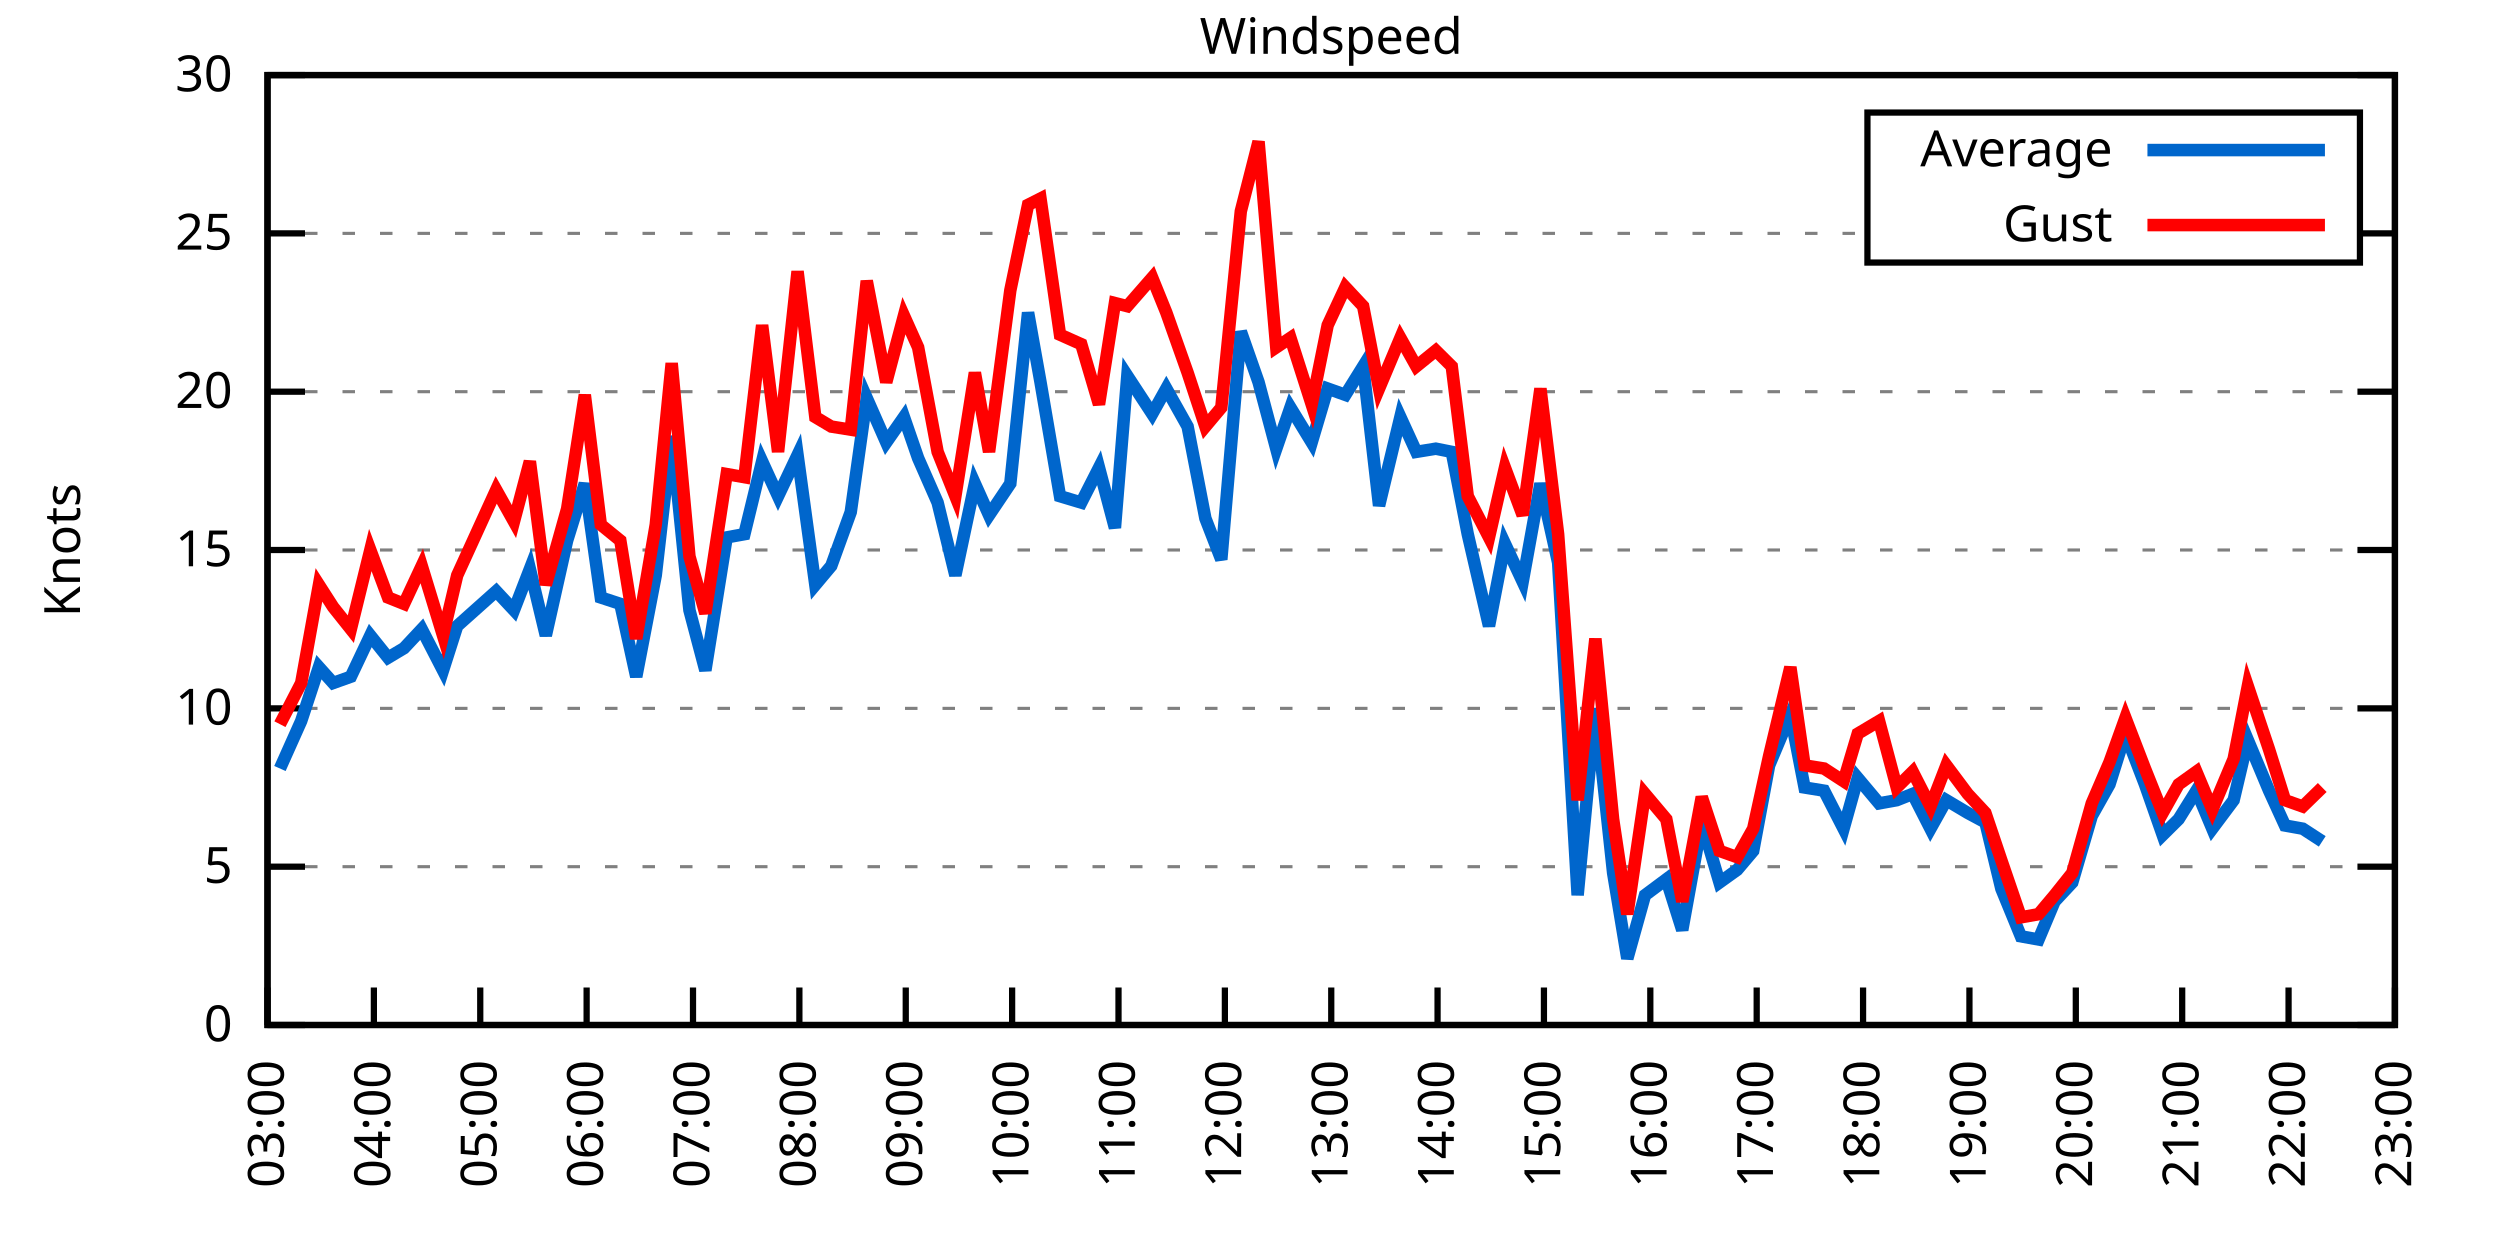
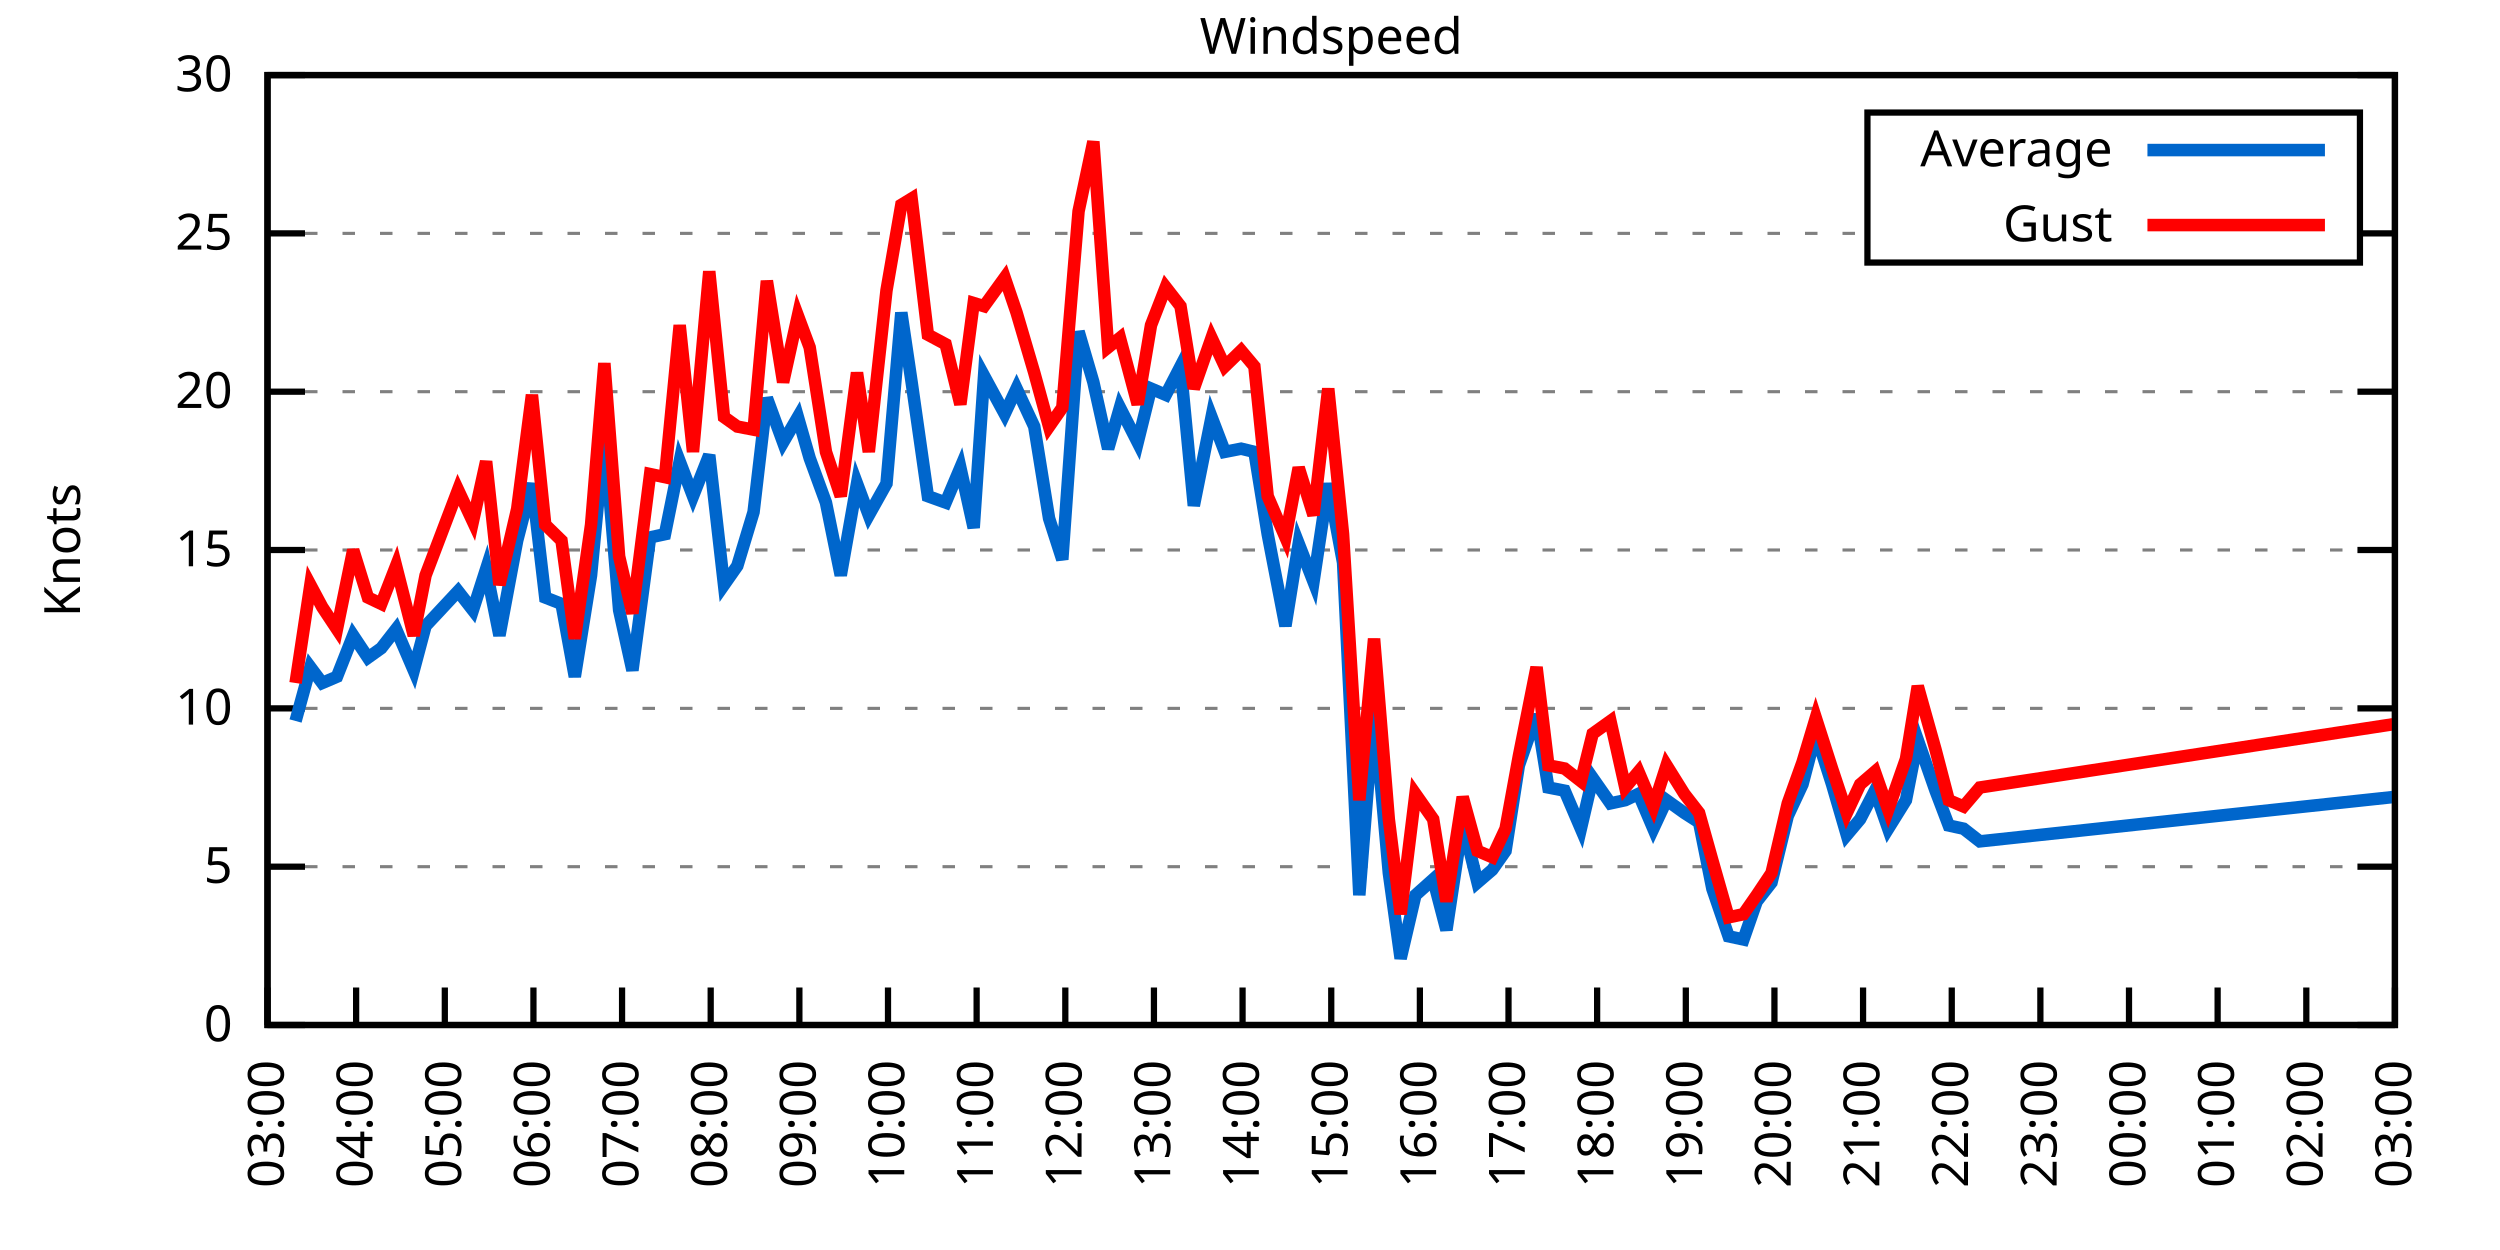
<svg xmlns="http://www.w3.org/2000/svg" xmlns:xlink="http://www.w3.org/1999/xlink" width="400" height="200" viewBox="0 0 400 200">
  <g id="gnuplot_canvas">
    <rect x="0" y="0" width="400" height="200" fill="none" />
    <defs>
      <circle id="gpDot" r="0.5" stroke-width="0.5" stroke="currentColor" />
      <path id="gpPt0" stroke-width="0.333" stroke="currentColor" d="M-1,0 h2 M0,-1 v2" />
      <path id="gpPt1" stroke-width="0.333" stroke="currentColor" d="M-1,-1 L1,1 M1,-1 L-1,1" />
      <path id="gpPt2" stroke-width="0.333" stroke="currentColor" d="M-1,0 L1,0 M0,-1 L0,1 M-1,-1 L1,1 M-1,1 L1,-1" />
      <rect id="gpPt3" stroke-width="0.333" stroke="currentColor" x="-1" y="-1" width="2" height="2" />
      <rect id="gpPt4" stroke-width="0.333" stroke="currentColor" fill="currentColor" x="-1" y="-1" width="2" height="2" />
      <circle id="gpPt5" stroke-width="0.333" stroke="currentColor" cx="0" cy="0" r="1" />
      <use xlink:href="#gpPt5" id="gpPt6" fill="currentColor" stroke="none" />
      <path id="gpPt7" stroke-width="0.333" stroke="currentColor" d="M0,-1.33 L-1.33,0.67 L1.33,0.67 z" />
      <use xlink:href="#gpPt7" id="gpPt8" fill="currentColor" stroke="none" />
      <use xlink:href="#gpPt7" id="gpPt9" stroke="currentColor" transform="rotate(180)" />
      <use xlink:href="#gpPt9" id="gpPt10" fill="currentColor" stroke="none" />
      <use xlink:href="#gpPt3" id="gpPt11" stroke="currentColor" transform="rotate(45)" />
      <use xlink:href="#gpPt11" id="gpPt12" fill="currentColor" stroke="none" />
      <path id="gpPt13" stroke-width="0.333" stroke="currentColor" d="M0,1.330 L1.265,0.411 L0.782,-1.067 L-0.782,-1.076 L-1.265,0.411 z" />
      <use xlink:href="#gpPt13" id="gpPt14" fill="currentColor" stroke="none" />
      <filter id="textbox" filterUnits="objectBoundingBox" x="0" y="0" height="1" width="1">
        <feFlood flood-color="white" flood-opacity="1" result="bgnd" />
        <feComposite in="SourceGraphic" in2="bgnd" operator="atop" />
      </filter>
      <filter id="greybox" filterUnits="objectBoundingBox" x="0" y="0" height="1" width="1">
        <feFlood flood-color="lightgrey" flood-opacity="1" result="grey" />
        <feComposite in="SourceGraphic" in2="grey" operator="atop" />
      </filter>
    </defs>
    <g fill="none" color="white" stroke="currentColor" stroke-width="1.00" stroke-linecap="butt" stroke-linejoin="miter">
</g>
    <g fill="none" color="black" stroke="currentColor" stroke-width="1.00" stroke-linecap="butt" stroke-linejoin="miter">
      <g stroke="none" shape-rendering="crispEdges">
        <polygon fill="rgb(255, 255, 255)" points="42.80,164.00 383.18,164.00 383.18,12.02 42.80,12.02 " />
      </g>
    </g>
    <g fill="none" color="black" stroke="currentColor" stroke-width="1.00" stroke-linecap="butt" stroke-linejoin="miter">
</g>
    <g fill="none" color="black" stroke="black" stroke-width="0.50" stroke-linecap="butt" stroke-linejoin="miter">
</g>
    <g fill="none" color="gray" stroke="currentColor" stroke-width="0.50" stroke-linecap="butt" stroke-linejoin="miter">
      <path stroke="gray" stroke-dasharray="2,4" class="gridline" d="M42.80,164.00 L383.19,164.00  " />
    </g>
    <g fill="none" color="gray" stroke="gray" stroke-width="1.00" stroke-linecap="butt" stroke-linejoin="miter">
</g>
    <g fill="none" color="black" stroke="currentColor" stroke-width="1.00" stroke-linecap="butt" stroke-linejoin="miter">
      <path stroke="black" d="M42.80,164.00 L48.80,164.00 M383.19,164.00 L377.19,164.00  " />
      <g transform="translate(37.20,166.60)" stroke="none" fill="black" font-family="Sans" font-size="8.00" text-anchor="end">
        <text>
          <tspan font-family="Sans"> 0</tspan>
        </text>
      </g>
    </g>
    <g fill="none" color="black" stroke="currentColor" stroke-width="1.00" stroke-linecap="butt" stroke-linejoin="miter">
</g>
    <g fill="none" color="black" stroke="black" stroke-width="0.50" stroke-linecap="butt" stroke-linejoin="miter">
</g>
    <g fill="none" color="gray" stroke="currentColor" stroke-width="0.50" stroke-linecap="butt" stroke-linejoin="miter">
      <path stroke="gray" stroke-dasharray="2,4" class="gridline" d="M42.80,138.67 L383.19,138.67  " />
    </g>
    <g fill="none" color="gray" stroke="gray" stroke-width="1.00" stroke-linecap="butt" stroke-linejoin="miter">
</g>
    <g fill="none" color="black" stroke="currentColor" stroke-width="1.00" stroke-linecap="butt" stroke-linejoin="miter">
      <path stroke="black" d="M42.80,138.67 L48.80,138.67 M383.19,138.67 L377.19,138.67  " />
      <g transform="translate(37.20,141.27)" stroke="none" fill="black" font-family="Sans" font-size="8.00" text-anchor="end">
        <text>
          <tspan font-family="Sans"> 5</tspan>
        </text>
      </g>
    </g>
    <g fill="none" color="black" stroke="currentColor" stroke-width="1.00" stroke-linecap="butt" stroke-linejoin="miter">
</g>
    <g fill="none" color="black" stroke="black" stroke-width="0.50" stroke-linecap="butt" stroke-linejoin="miter">
</g>
    <g fill="none" color="gray" stroke="currentColor" stroke-width="0.50" stroke-linecap="butt" stroke-linejoin="miter">
      <path stroke="gray" stroke-dasharray="2,4" class="gridline" d="M42.80,113.34 L383.19,113.34  " />
    </g>
    <g fill="none" color="gray" stroke="gray" stroke-width="1.00" stroke-linecap="butt" stroke-linejoin="miter">
</g>
    <g fill="none" color="black" stroke="currentColor" stroke-width="1.00" stroke-linecap="butt" stroke-linejoin="miter">
      <path stroke="black" d="M42.80,113.34 L48.80,113.34 M383.19,113.34 L377.19,113.34  " />
      <g transform="translate(37.20,115.94)" stroke="none" fill="black" font-family="Sans" font-size="8.00" text-anchor="end">
        <text>
          <tspan font-family="Sans"> 10</tspan>
        </text>
      </g>
    </g>
    <g fill="none" color="black" stroke="currentColor" stroke-width="1.00" stroke-linecap="butt" stroke-linejoin="miter">
</g>
    <g fill="none" color="black" stroke="black" stroke-width="0.50" stroke-linecap="butt" stroke-linejoin="miter">
</g>
    <g fill="none" color="gray" stroke="currentColor" stroke-width="0.50" stroke-linecap="butt" stroke-linejoin="miter">
      <path stroke="gray" stroke-dasharray="2,4" class="gridline" d="M42.80,88.00 L383.19,88.00  " />
    </g>
    <g fill="none" color="gray" stroke="gray" stroke-width="1.00" stroke-linecap="butt" stroke-linejoin="miter">
</g>
    <g fill="none" color="black" stroke="currentColor" stroke-width="1.00" stroke-linecap="butt" stroke-linejoin="miter">
      <path stroke="black" d="M42.80,88.00 L48.80,88.00 M383.19,88.00 L377.19,88.00  " />
      <g transform="translate(37.20,90.60)" stroke="none" fill="black" font-family="Sans" font-size="8.00" text-anchor="end">
        <text>
          <tspan font-family="Sans"> 15</tspan>
        </text>
      </g>
    </g>
    <g fill="none" color="black" stroke="currentColor" stroke-width="1.00" stroke-linecap="butt" stroke-linejoin="miter">
</g>
    <g fill="none" color="black" stroke="black" stroke-width="0.50" stroke-linecap="butt" stroke-linejoin="miter">
</g>
    <g fill="none" color="gray" stroke="currentColor" stroke-width="0.50" stroke-linecap="butt" stroke-linejoin="miter">
      <path stroke="gray" stroke-dasharray="2,4" class="gridline" d="M42.80,62.67 L383.19,62.67  " />
    </g>
    <g fill="none" color="gray" stroke="gray" stroke-width="1.00" stroke-linecap="butt" stroke-linejoin="miter">
</g>
    <g fill="none" color="black" stroke="currentColor" stroke-width="1.00" stroke-linecap="butt" stroke-linejoin="miter">
      <path stroke="black" d="M42.80,62.67 L48.80,62.67 M383.19,62.67 L377.19,62.67  " />
      <g transform="translate(37.20,65.27)" stroke="none" fill="black" font-family="Sans" font-size="8.00" text-anchor="end">
        <text>
          <tspan font-family="Sans"> 20</tspan>
        </text>
      </g>
    </g>
    <g fill="none" color="black" stroke="currentColor" stroke-width="1.00" stroke-linecap="butt" stroke-linejoin="miter">
</g>
    <g fill="none" color="black" stroke="black" stroke-width="0.50" stroke-linecap="butt" stroke-linejoin="miter">
</g>
    <g fill="none" color="gray" stroke="currentColor" stroke-width="0.50" stroke-linecap="butt" stroke-linejoin="miter">
      <path stroke="gray" stroke-dasharray="2,4" class="gridline" d="M42.80,37.34 L298.79,37.34 M377.59,37.34 L383.19,37.34  " />
    </g>
    <g fill="none" color="gray" stroke="gray" stroke-width="1.00" stroke-linecap="butt" stroke-linejoin="miter">
</g>
    <g fill="none" color="black" stroke="currentColor" stroke-width="1.00" stroke-linecap="butt" stroke-linejoin="miter">
      <path stroke="black" d="M42.80,37.34 L48.80,37.34 M383.19,37.34 L377.19,37.34  " />
      <g transform="translate(37.20,39.94)" stroke="none" fill="black" font-family="Sans" font-size="8.00" text-anchor="end">
        <text>
          <tspan font-family="Sans"> 25</tspan>
        </text>
      </g>
    </g>
    <g fill="none" color="black" stroke="currentColor" stroke-width="1.00" stroke-linecap="butt" stroke-linejoin="miter">
</g>
    <g fill="none" color="black" stroke="black" stroke-width="0.50" stroke-linecap="butt" stroke-linejoin="miter">
</g>
    <g fill="none" color="gray" stroke="currentColor" stroke-width="0.50" stroke-linecap="butt" stroke-linejoin="miter">
      <path stroke="gray" stroke-dasharray="2,4" class="gridline" d="M42.80,12.01 L383.19,12.01  " />
    </g>
    <g fill="none" color="gray" stroke="gray" stroke-width="1.00" stroke-linecap="butt" stroke-linejoin="miter">
</g>
    <g fill="none" color="black" stroke="currentColor" stroke-width="1.00" stroke-linecap="butt" stroke-linejoin="miter">
      <path stroke="black" d="M42.80,12.01 L48.80,12.01 M383.19,12.01 L377.19,12.01  " />
      <g transform="translate(37.20,14.61)" stroke="none" fill="black" font-family="Sans" font-size="8.00" text-anchor="end">
        <text>
          <tspan font-family="Sans"> 30</tspan>
        </text>
      </g>
    </g>
    <g fill="none" color="black" stroke="currentColor" stroke-width="1.00" stroke-linecap="butt" stroke-linejoin="miter">
      <path stroke="black" d="M42.80,164.00 L42.80,158.00  " />
      <g transform="translate(45.40,169.60) rotate(270.00)" stroke="none" fill="black" font-family="Sans" font-size="8.00" text-anchor="end">
        <text>
          <tspan font-family="Sans">03:00</tspan>
        </text>
      </g>
    </g>
    <g fill="none" color="black" stroke="currentColor" stroke-width="1.00" stroke-linecap="butt" stroke-linejoin="miter">
-       <path stroke="black" d="M59.82,164.00 L59.82,158.00  " />
-       <g transform="translate(62.42,169.60) rotate(270.00)" stroke="none" fill="black" font-family="Sans" font-size="8.00" text-anchor="end">
+       <path stroke="black" d="M56.98,164.00 L56.98,158.00  " />
+       <g transform="translate(59.58,169.60) rotate(270.00)" stroke="none" fill="black" font-family="Sans" font-size="8.00" text-anchor="end">
        <text>
          <tspan font-family="Sans">04:00</tspan>
        </text>
      </g>
    </g>
    <g fill="none" color="black" stroke="currentColor" stroke-width="1.00" stroke-linecap="butt" stroke-linejoin="miter">
-       <path stroke="black" d="M76.84,164.00 L76.84,158.00  " />
-       <g transform="translate(79.44,169.60) rotate(270.00)" stroke="none" fill="black" font-family="Sans" font-size="8.00" text-anchor="end">
+       <path stroke="black" d="M71.17,164.00 L71.17,158.00  " />
+       <g transform="translate(73.77,169.60) rotate(270.00)" stroke="none" fill="black" font-family="Sans" font-size="8.00" text-anchor="end">
        <text>
          <tspan font-family="Sans">05:00</tspan>
        </text>
      </g>
    </g>
    <g fill="none" color="black" stroke="currentColor" stroke-width="1.00" stroke-linecap="butt" stroke-linejoin="miter">
-       <path stroke="black" d="M93.86,164.00 L93.86,158.00  " />
-       <g transform="translate(96.46,169.60) rotate(270.00)" stroke="none" fill="black" font-family="Sans" font-size="8.00" text-anchor="end">
+       <path stroke="black" d="M85.35,164.00 L85.35,158.00  " />
+       <g transform="translate(87.95,169.60) rotate(270.00)" stroke="none" fill="black" font-family="Sans" font-size="8.00" text-anchor="end">
        <text>
          <tspan font-family="Sans">06:00</tspan>
        </text>
      </g>
    </g>
    <g fill="none" color="black" stroke="currentColor" stroke-width="1.00" stroke-linecap="butt" stroke-linejoin="miter">
-       <path stroke="black" d="M110.88,164.00 L110.88,158.00  " />
-       <g transform="translate(113.48,169.60) rotate(270.00)" stroke="none" fill="black" font-family="Sans" font-size="8.00" text-anchor="end">
+       <path stroke="black" d="M99.53,164.00 L99.53,158.00  " />
+       <g transform="translate(102.13,169.60) rotate(270.00)" stroke="none" fill="black" font-family="Sans" font-size="8.00" text-anchor="end">
        <text>
          <tspan font-family="Sans">07:00</tspan>
+         </text>
+       </g>
+     </g>
+     <g fill="none" color="black" stroke="currentColor" stroke-width="1.00" stroke-linecap="butt" stroke-linejoin="miter">
+       <path stroke="black" d="M113.71,164.00 L113.71,158.00  " />
+       <g transform="translate(116.31,169.60) rotate(270.00)" stroke="none" fill="black" font-family="Sans" font-size="8.00" text-anchor="end">
+         <text>
+           <tspan font-family="Sans">08:00</tspan>
        </text>
      </g>
    </g>
    <g fill="none" color="black" stroke="currentColor" stroke-width="1.00" stroke-linecap="butt" stroke-linejoin="miter">
      <path stroke="black" d="M127.90,164.00 L127.90,158.00  " />
      <g transform="translate(130.50,169.60) rotate(270.00)" stroke="none" fill="black" font-family="Sans" font-size="8.00" text-anchor="end">
        <text>
-           <tspan font-family="Sans">08:00</tspan>
-         </text>
-       </g>
-     </g>
-     <g fill="none" color="black" stroke="currentColor" stroke-width="1.00" stroke-linecap="butt" stroke-linejoin="miter">
-       <path stroke="black" d="M144.92,164.00 L144.92,158.00  " />
-       <g transform="translate(147.52,169.60) rotate(270.00)" stroke="none" fill="black" font-family="Sans" font-size="8.00" text-anchor="end">
-         <text>
          <tspan font-family="Sans">09:00</tspan>
        </text>
      </g>
    </g>
    <g fill="none" color="black" stroke="currentColor" stroke-width="1.00" stroke-linecap="butt" stroke-linejoin="miter">
-       <path stroke="black" d="M161.94,164.00 L161.94,158.00  " />
-       <g transform="translate(164.54,169.60) rotate(270.00)" stroke="none" fill="black" font-family="Sans" font-size="8.00" text-anchor="end">
+       <path stroke="black" d="M142.08,164.00 L142.08,158.00  " />
+       <g transform="translate(144.68,169.60) rotate(270.00)" stroke="none" fill="black" font-family="Sans" font-size="8.00" text-anchor="end">
        <text>
          <tspan font-family="Sans">10:00</tspan>
        </text>
      </g>
    </g>
    <g fill="none" color="black" stroke="currentColor" stroke-width="1.00" stroke-linecap="butt" stroke-linejoin="miter">
-       <path stroke="black" d="M178.96,164.00 L178.96,158.00  " />
-       <g transform="translate(181.56,169.60) rotate(270.00)" stroke="none" fill="black" font-family="Sans" font-size="8.00" text-anchor="end">
+       <path stroke="black" d="M156.26,164.00 L156.26,158.00  " />
+       <g transform="translate(158.86,169.60) rotate(270.00)" stroke="none" fill="black" font-family="Sans" font-size="8.00" text-anchor="end">
        <text>
          <tspan font-family="Sans">11:00</tspan>
        </text>
      </g>
    </g>
    <g fill="none" color="black" stroke="currentColor" stroke-width="1.00" stroke-linecap="butt" stroke-linejoin="miter">
-       <path stroke="black" d="M195.98,164.00 L195.98,158.00  " />
-       <g transform="translate(198.58,169.60) rotate(270.00)" stroke="none" fill="black" font-family="Sans" font-size="8.00" text-anchor="end">
+       <path stroke="black" d="M170.45,164.00 L170.45,158.00  " />
+       <g transform="translate(173.05,169.60) rotate(270.00)" stroke="none" fill="black" font-family="Sans" font-size="8.00" text-anchor="end">
        <text>
          <tspan font-family="Sans">12:00</tspan>
+         </text>
+       </g>
+     </g>
+     <g fill="none" color="black" stroke="currentColor" stroke-width="1.00" stroke-linecap="butt" stroke-linejoin="miter">
+       <path stroke="black" d="M184.63,164.00 L184.63,158.00  " />
+       <g transform="translate(187.23,169.60) rotate(270.00)" stroke="none" fill="black" font-family="Sans" font-size="8.00" text-anchor="end">
+         <text>
+           <tspan font-family="Sans">13:00</tspan>
+         </text>
+       </g>
+     </g>
+     <g fill="none" color="black" stroke="currentColor" stroke-width="1.00" stroke-linecap="butt" stroke-linejoin="miter">
+       <path stroke="black" d="M198.81,164.00 L198.81,158.00  " />
+       <g transform="translate(201.41,169.60) rotate(270.00)" stroke="none" fill="black" font-family="Sans" font-size="8.00" text-anchor="end">
+         <text>
+           <tspan font-family="Sans">14:00</tspan>
        </text>
      </g>
    </g>
    <g fill="none" color="black" stroke="currentColor" stroke-width="1.00" stroke-linecap="butt" stroke-linejoin="miter">
      <path stroke="black" d="M213.00,164.00 L213.00,158.00  " />
      <g transform="translate(215.60,169.60) rotate(270.00)" stroke="none" fill="black" font-family="Sans" font-size="8.00" text-anchor="end">
        <text>
-           <tspan font-family="Sans">13:00</tspan>
-         </text>
-       </g>
-     </g>
-     <g fill="none" color="black" stroke="currentColor" stroke-width="1.00" stroke-linecap="butt" stroke-linejoin="miter">
-       <path stroke="black" d="M230.01,164.00 L230.01,158.00  " />
-       <g transform="translate(232.61,169.60) rotate(270.00)" stroke="none" fill="black" font-family="Sans" font-size="8.00" text-anchor="end">
-         <text>
-           <tspan font-family="Sans">14:00</tspan>
-         </text>
-       </g>
-     </g>
-     <g fill="none" color="black" stroke="currentColor" stroke-width="1.00" stroke-linecap="butt" stroke-linejoin="miter">
-       <path stroke="black" d="M247.03,164.00 L247.03,158.00  " />
-       <g transform="translate(249.63,169.60) rotate(270.00)" stroke="none" fill="black" font-family="Sans" font-size="8.00" text-anchor="end">
-         <text>
          <tspan font-family="Sans">15:00</tspan>
        </text>
      </g>
    </g>
    <g fill="none" color="black" stroke="currentColor" stroke-width="1.00" stroke-linecap="butt" stroke-linejoin="miter">
-       <path stroke="black" d="M264.05,164.00 L264.05,158.00  " />
-       <g transform="translate(266.65,169.60) rotate(270.00)" stroke="none" fill="black" font-family="Sans" font-size="8.00" text-anchor="end">
+       <path stroke="black" d="M227.18,164.00 L227.18,158.00  " />
+       <g transform="translate(229.78,169.60) rotate(270.00)" stroke="none" fill="black" font-family="Sans" font-size="8.00" text-anchor="end">
        <text>
          <tspan font-family="Sans">16:00</tspan>
        </text>
      </g>
    </g>
    <g fill="none" color="black" stroke="currentColor" stroke-width="1.00" stroke-linecap="butt" stroke-linejoin="miter">
-       <path stroke="black" d="M281.07,164.00 L281.07,158.00  " />
-       <g transform="translate(283.67,169.60) rotate(270.00)" stroke="none" fill="black" font-family="Sans" font-size="8.00" text-anchor="end">
+       <path stroke="black" d="M241.36,164.00 L241.36,158.00  " />
+       <g transform="translate(243.96,169.60) rotate(270.00)" stroke="none" fill="black" font-family="Sans" font-size="8.00" text-anchor="end">
        <text>
          <tspan font-family="Sans">17:00</tspan>
+         </text>
+       </g>
+     </g>
+     <g fill="none" color="black" stroke="currentColor" stroke-width="1.00" stroke-linecap="butt" stroke-linejoin="miter">
+       <path stroke="black" d="M255.54,164.00 L255.54,158.00  " />
+       <g transform="translate(258.14,169.60) rotate(270.00)" stroke="none" fill="black" font-family="Sans" font-size="8.00" text-anchor="end">
+         <text>
+           <tspan font-family="Sans">18:00</tspan>
+         </text>
+       </g>
+     </g>
+     <g fill="none" color="black" stroke="currentColor" stroke-width="1.00" stroke-linecap="butt" stroke-linejoin="miter">
+       <path stroke="black" d="M269.73,164.00 L269.73,158.00  " />
+       <g transform="translate(272.33,169.60) rotate(270.00)" stroke="none" fill="black" font-family="Sans" font-size="8.00" text-anchor="end">
+         <text>
+           <tspan font-family="Sans">19:00</tspan>
+         </text>
+       </g>
+     </g>
+     <g fill="none" color="black" stroke="currentColor" stroke-width="1.00" stroke-linecap="butt" stroke-linejoin="miter">
+       <path stroke="black" d="M283.91,164.00 L283.91,158.00  " />
+       <g transform="translate(286.51,169.60) rotate(270.00)" stroke="none" fill="black" font-family="Sans" font-size="8.00" text-anchor="end">
+         <text>
+           <tspan font-family="Sans">20:00</tspan>
        </text>
      </g>
    </g>
    <g fill="none" color="black" stroke="currentColor" stroke-width="1.00" stroke-linecap="butt" stroke-linejoin="miter">
      <path stroke="black" d="M298.09,164.00 L298.09,158.00  " />
      <g transform="translate(300.69,169.60) rotate(270.00)" stroke="none" fill="black" font-family="Sans" font-size="8.00" text-anchor="end">
        <text>
-           <tspan font-family="Sans">18:00</tspan>
-         </text>
-       </g>
-     </g>
-     <g fill="none" color="black" stroke="currentColor" stroke-width="1.00" stroke-linecap="butt" stroke-linejoin="miter">
-       <path stroke="black" d="M315.11,164.00 L315.11,158.00  " />
-       <g transform="translate(317.71,169.60) rotate(270.00)" stroke="none" fill="black" font-family="Sans" font-size="8.00" text-anchor="end">
-         <text>
-           <tspan font-family="Sans">19:00</tspan>
-         </text>
-       </g>
-     </g>
-     <g fill="none" color="black" stroke="currentColor" stroke-width="1.00" stroke-linecap="butt" stroke-linejoin="miter">
-       <path stroke="black" d="M332.13,164.00 L332.13,158.00  " />
-       <g transform="translate(334.73,169.60) rotate(270.00)" stroke="none" fill="black" font-family="Sans" font-size="8.00" text-anchor="end">
-         <text>
-           <tspan font-family="Sans">20:00</tspan>
-         </text>
-       </g>
-     </g>
-     <g fill="none" color="black" stroke="currentColor" stroke-width="1.00" stroke-linecap="butt" stroke-linejoin="miter">
-       <path stroke="black" d="M349.15,164.00 L349.15,158.00  " />
-       <g transform="translate(351.75,169.60) rotate(270.00)" stroke="none" fill="black" font-family="Sans" font-size="8.00" text-anchor="end">
-         <text>
          <tspan font-family="Sans">21:00</tspan>
        </text>
      </g>
    </g>
    <g fill="none" color="black" stroke="currentColor" stroke-width="1.00" stroke-linecap="butt" stroke-linejoin="miter">
-       <path stroke="black" d="M366.17,164.00 L366.17,158.00  " />
-       <g transform="translate(368.77,169.60) rotate(270.00)" stroke="none" fill="black" font-family="Sans" font-size="8.00" text-anchor="end">
+       <path stroke="black" d="M312.28,164.00 L312.28,158.00  " />
+       <g transform="translate(314.88,169.60) rotate(270.00)" stroke="none" fill="black" font-family="Sans" font-size="8.00" text-anchor="end">
        <text>
          <tspan font-family="Sans">22:00</tspan>
+         </text>
+       </g>
+     </g>
+     <g fill="none" color="black" stroke="currentColor" stroke-width="1.00" stroke-linecap="butt" stroke-linejoin="miter">
+       <path stroke="black" d="M326.46,164.00 L326.46,158.00  " />
+       <g transform="translate(329.06,169.60) rotate(270.00)" stroke="none" fill="black" font-family="Sans" font-size="8.00" text-anchor="end">
+         <text>
+           <tspan font-family="Sans">23:00</tspan>
+         </text>
+       </g>
+     </g>
+     <g fill="none" color="black" stroke="currentColor" stroke-width="1.00" stroke-linecap="butt" stroke-linejoin="miter">
+       <path stroke="black" d="M340.64,164.00 L340.64,158.00  " />
+       <g transform="translate(343.24,169.60) rotate(270.00)" stroke="none" fill="black" font-family="Sans" font-size="8.00" text-anchor="end">
+         <text>
+           <tspan font-family="Sans">00:00</tspan>
+         </text>
+       </g>
+     </g>
+     <g fill="none" color="black" stroke="currentColor" stroke-width="1.00" stroke-linecap="butt" stroke-linejoin="miter">
+       <path stroke="black" d="M354.82,164.00 L354.82,158.00  " />
+       <g transform="translate(357.42,169.60) rotate(270.00)" stroke="none" fill="black" font-family="Sans" font-size="8.00" text-anchor="end">
+         <text>
+           <tspan font-family="Sans">01:00</tspan>
+         </text>
+       </g>
+     </g>
+     <g fill="none" color="black" stroke="currentColor" stroke-width="1.00" stroke-linecap="butt" stroke-linejoin="miter">
+       <path stroke="black" d="M369.01,164.00 L369.01,158.00  " />
+       <g transform="translate(371.61,169.60) rotate(270.00)" stroke="none" fill="black" font-family="Sans" font-size="8.00" text-anchor="end">
+         <text>
+           <tspan font-family="Sans">02:00</tspan>
        </text>
      </g>
    </g>
    <g fill="none" color="black" stroke="currentColor" stroke-width="1.00" stroke-linecap="butt" stroke-linejoin="miter">
      <path stroke="black" d="M383.19,164.00 L383.19,158.00  " />
      <g transform="translate(385.79,169.60) rotate(270.00)" stroke="none" fill="black" font-family="Sans" font-size="8.00" text-anchor="end">
        <text>
-           <tspan font-family="Sans">23:00</tspan>
+           <tspan font-family="Sans">03:00</tspan>
        </text>
      </g>
    </g>
    <g fill="none" color="black" stroke="currentColor" stroke-width="1.00" stroke-linecap="butt" stroke-linejoin="miter">
</g>
    <g fill="none" color="black" stroke="currentColor" stroke-width="1.00" stroke-linecap="butt" stroke-linejoin="miter">
      <path stroke="black" d="M42.80,12.01 L42.80,164.00 L383.19,164.00 L383.19,12.01 L42.80,12.01 Z  " />
    </g>
    <g fill="none" color="black" stroke="currentColor" stroke-width="1.00" stroke-linecap="butt" stroke-linejoin="miter">
</g>
    <g fill="none" color="black" stroke="currentColor" stroke-width="1.00" stroke-linecap="butt" stroke-linejoin="miter">
      <path stroke="black" d="M298.79,42.01 L298.79,18.01 L377.59,18.01 L377.59,42.01 L298.79,42.01 Z  " />
    </g>
    <g id="Windspeed_plot_1">
      <g fill="none" color="white" stroke="black" stroke-width="2.00" stroke-linecap="butt" stroke-linejoin="miter">
</g>
      <g fill="none" color="black" stroke="currentColor" stroke-width="2.00" stroke-linecap="butt" stroke-linejoin="miter">
        <g transform="translate(337.99,26.61)" stroke="none" fill="black" font-family="Sans" font-size="8.00" text-anchor="end">
          <text>
            <tspan font-family="Sans">Average</tspan>
          </text>
        </g>
      </g>
      <g fill="none" color="black" stroke="currentColor" stroke-width="2.00" stroke-linecap="butt" stroke-linejoin="miter">
-         <path stroke="rgb(  0, 102, 204)" d="M343.59,24.01 L371.99,24.01 M44.79,122.96 L48.19,115.36 L51.03,106.75 L53.30,109.28 L56.13,108.27 L59.25,101.68   L62.09,105.23 L64.64,103.71 L67.48,100.67 L70.88,107.26 L73.15,100.16 L79.39,94.59 L82.23,97.63 L84.78,91.04   L87.33,101.68 L90.74,86.49 L93.57,77.37 L96.13,95.60 L99.25,96.62 L101.80,108.27 L104.92,92.06 L107.47,69.77   L110.31,97.63 L112.86,107.26 L116.27,85.98 L119.10,85.47 L121.94,73.82 L124.49,79.39 L127.61,72.81 L130.45,93.58   L133.00,90.54 L136.12,81.93 L138.68,63.69 L141.80,70.78 L144.63,66.73 L146.90,73.31 L150.02,80.41 L152.86,92.06   L155.98,77.37 L158.25,82.43 L161.65,77.37 L164.49,50.01 L166.48,61.15 L169.60,79.39 L173.00,80.41 L175.84,74.83   L178.39,84.46 L180.37,60.14 L184.35,66.22 L186.61,62.17 L190.02,68.25 L192.86,82.94 L195.41,89.52 L198.53,53.05   L201.37,61.15 L204.20,71.79 L206.47,65.21 L209.87,70.78 L212.43,62.17 L215.26,63.18 L218.10,58.62 L220.65,80.91   L224.06,66.73 L226.61,72.30 L229.73,71.79 L232.28,72.30 L234.84,85.47 L238.24,100.16 L240.79,86.99 L243.63,93.07   L246.47,77.37 L249.30,90.03 L252.42,143.23 L255.26,113.34 L258.10,139.68 L260.37,153.36 L263.20,143.23 L266.61,140.69   L269.16,148.80 L272.28,131.58 L275.12,141.20 L277.95,139.17 L280.51,136.14 L283.06,122.46 L286.46,114.35 L288.73,126.00   L291.85,126.51 L294.97,132.59 L297.24,124.48 L300.65,128.54 L303.48,128.03 L306.03,127.02 L308.87,132.59 L311.42,128.03   L314.83,130.06 L317.66,131.58 L320.22,142.21 L323.34,149.81 L326.17,150.32 L328.73,144.24 L331.56,141.20 L334.68,130.56   L337.52,125.50 L340.07,117.39 L343.19,125.50 L346.03,133.60 L348.58,131.07 L351.42,126.51 L353.97,132.59 L357.38,128.03   L359.65,118.40 L363.05,126.51 L365.60,132.08 L368.44,132.59 L371.56,134.62  " />
+         <path stroke="rgb(  0, 102, 204)" d="M343.59,24.01 L371.99,24.01 M47.29,115.36 L49.66,106.75 L51.55,109.28 L53.91,108.27 L56.51,101.68 L58.87,105.23   L61.00,103.71 L63.37,100.67 L66.20,107.26 L68.09,100.16 L73.29,94.59 L75.66,97.63 L77.78,91.04 L79.91,101.68   L82.75,86.49 L85.11,77.37 L87.24,95.60 L89.84,96.62 L91.97,108.27 L94.57,92.06 L96.70,69.77 L99.06,97.63   L101.19,107.26 L104.02,85.98 L106.39,85.47 L108.75,73.82 L110.88,79.39 L113.48,72.81 L115.84,93.58 L117.97,90.54   L120.57,81.93 L122.70,63.69 L125.30,70.78 L127.66,66.73 L129.55,73.31 L132.15,80.41 L134.52,92.06 L137.12,77.37   L139.01,82.43 L141.84,77.37 L144.21,50.01 L145.86,61.15 L148.46,79.39 L151.30,80.41 L153.66,74.83 L155.79,84.46   L157.45,60.14 L160.75,66.22 L162.65,62.17 L165.48,68.25 L167.85,82.94 L169.97,89.52 L172.57,53.05 L174.94,61.15   L177.30,71.79 L179.19,65.21 L182.03,70.78 L184.16,62.17 L186.52,63.18 L188.88,58.62 L191.01,80.91 L193.85,66.73   L195.98,72.30 L198.58,71.79 L200.70,72.30 L202.83,85.47 L205.67,100.16 L207.79,86.99 L210.16,93.07 L212.52,77.37   L214.89,90.03 L217.49,143.23 L219.85,113.34 L222.21,139.68 L224.10,153.36 L226.47,143.23 L229.31,140.69 L231.43,148.80   L234.03,131.58 L236.40,141.20 L238.76,139.17 L240.89,136.14 L243.02,122.46 L245.85,114.35 L247.74,126.00 L250.34,126.51   L252.94,132.59 L254.83,124.48 L257.67,128.54 L260.04,128.03 L262.16,127.02 L264.53,132.59 L266.65,128.03 L269.49,130.06   L271.85,131.58 L273.98,142.21 L276.58,149.81 L278.95,150.32 L281.07,144.24 L283.44,141.20 L286.04,130.56 L288.40,125.50   L290.53,117.39 L293.13,125.50 L295.49,133.60 L297.62,131.07 L299.98,126.51 L302.11,132.59 L304.95,128.03 L306.84,118.40   L309.68,126.51 L311.80,132.08 L314.17,132.59 L316.77,134.62 L382.95,127.52  " />
      </g>
    </g>
    <g id="Windspeed_plot_2">
      <g fill="none" color="black" stroke="currentColor" stroke-width="2.00" stroke-linecap="butt" stroke-linejoin="miter">
        <g transform="translate(337.99,38.61)" stroke="none" fill="black" font-family="Sans" font-size="8.00" text-anchor="end">
          <text>
            <tspan font-family="Sans">Gust</tspan>
          </text>
        </g>
      </g>
      <g fill="none" color="black" stroke="currentColor" stroke-width="2.00" stroke-linecap="butt" stroke-linejoin="miter">
-         <path stroke="rgb(255,   0,   0)" d="M343.59,36.01 L371.99,36.01 M44.79,115.87 L48.19,109.28 L51.03,93.58 L53.30,97.12 L56.13,100.67 L59.25,88.00   L62.09,95.60 L64.64,96.62 L67.48,90.54 L70.88,101.68 L73.15,92.06 L79.39,78.38 L82.23,83.45 L84.78,73.82   L87.33,93.58 L90.74,81.42 L93.57,63.18 L96.13,83.95 L99.25,86.49 L101.80,102.19 L104.92,83.95 L107.47,58.11   L110.31,89.02 L112.86,98.14 L116.27,75.85 L119.10,76.35 L121.94,52.03 L124.49,72.30 L127.61,43.42 L130.45,66.73   L133.00,68.25 L136.12,68.75 L138.68,44.94 L141.80,61.15 L144.63,50.51 L146.90,55.58 L150.02,72.30 L152.86,79.39   L155.98,59.63 L158.25,72.30 L161.65,46.46 L164.49,32.78 L166.48,31.77 L169.60,53.55 L173.00,55.07 L175.84,64.70   L178.39,48.49 L180.37,48.99 L184.35,44.43 L186.61,50.01 L190.02,59.63 L192.86,68.25 L195.41,65.21 L198.53,33.80   L201.37,22.65 L204.20,55.58 L206.47,54.06 L209.87,64.70 L212.43,52.03 L215.26,45.95 L218.10,48.99 L220.65,62.17   L224.06,54.06 L226.61,58.62 L229.73,56.09 L232.28,58.62 L234.84,79.39 L238.24,85.98 L240.79,74.83 L243.63,82.43   L246.47,62.17 L249.30,85.47 L252.42,128.03 L255.26,102.19 L258.10,131.07 L260.37,146.27 L263.20,127.02 L266.61,131.07   L269.16,144.24 L272.28,127.52 L275.12,136.14 L277.95,137.15 L280.51,132.59 L283.06,120.94 L286.46,106.75 L288.73,122.46   L291.85,122.96 L294.97,124.99 L297.24,117.39 L300.65,115.36 L303.48,126.00 L306.03,123.47 L308.87,129.04 L311.42,122.46   L314.83,127.02 L317.66,130.06 L320.22,137.66 L323.34,146.77 L326.17,146.27 L328.73,143.23 L331.56,139.68 L334.68,128.54   L337.52,121.95 L340.07,114.86 L343.19,122.96 L346.03,130.06 L348.58,125.50 L351.42,123.47 L353.97,129.55 L357.38,121.44   L359.65,109.79 L363.05,119.92 L365.60,128.03 L368.44,129.04 L371.56,126.00  " />
+         <path stroke="rgb(255,   0,   0)" d="M343.59,36.01 L371.99,36.01 M47.29,109.28 L49.66,93.58 L51.55,97.12 L53.91,100.67 L56.51,88.00 L58.87,95.60   L61.00,96.62 L63.37,90.54 L66.20,101.68 L68.09,92.06 L73.29,78.38 L75.66,83.45 L77.78,73.82 L79.91,93.58   L82.75,81.42 L85.11,63.18 L87.24,83.95 L89.84,86.49 L91.97,102.19 L94.57,83.95 L96.70,58.11 L99.06,89.02   L101.19,98.14 L104.02,75.85 L106.39,76.35 L108.75,52.03 L110.88,72.30 L113.48,43.42 L115.84,66.73 L117.97,68.25   L120.57,68.75 L122.70,44.94 L125.30,61.15 L127.66,50.51 L129.55,55.58 L132.15,72.30 L134.52,79.39 L137.12,59.63   L139.01,72.30 L141.84,46.46 L144.21,32.78 L145.86,31.77 L148.46,53.55 L151.30,55.07 L153.66,64.70 L155.79,48.49   L157.45,48.99 L160.75,44.43 L162.65,50.01 L165.48,59.63 L167.85,68.25 L169.97,65.21 L172.57,33.80 L174.94,22.65   L177.30,55.58 L179.19,54.06 L182.03,64.70 L184.16,52.03 L186.52,45.95 L188.88,48.99 L191.01,62.17 L193.85,54.06   L195.98,58.62 L198.58,56.09 L200.70,58.62 L202.83,79.39 L205.67,85.98 L207.79,74.83 L210.16,82.43 L212.52,62.17   L214.89,85.47 L217.49,128.03 L219.85,102.19 L222.21,131.07 L224.10,146.27 L226.47,127.02 L229.31,131.07 L231.43,144.24   L234.03,127.52 L236.40,136.14 L238.76,137.15 L240.89,132.59 L243.02,120.94 L245.85,106.75 L247.74,122.46 L250.34,122.96   L252.94,124.99 L254.83,117.39 L257.67,115.36 L260.04,126.00 L262.16,123.47 L264.53,129.04 L266.65,122.46 L269.49,127.02   L271.85,130.06 L273.98,137.66 L276.58,146.77 L278.95,146.27 L281.07,143.23 L283.44,139.68 L286.04,128.54 L288.40,121.95   L290.53,114.86 L293.13,122.96 L295.49,130.06 L297.62,125.50 L299.98,123.47 L302.11,129.55 L304.95,121.44 L306.84,109.79   L309.68,119.92 L311.80,128.03 L314.17,129.04 L316.77,126.00 L382.95,115.87  " />
      </g>
    </g>
    <g fill="none" color="black" stroke="currentColor" stroke-width="2.00" stroke-linecap="butt" stroke-linejoin="miter">
</g>
    <g fill="none" color="black" stroke="black" stroke-width="1.00" stroke-linecap="butt" stroke-linejoin="miter">
</g>
    <g fill="none" color="black" stroke="currentColor" stroke-width="1.00" stroke-linecap="butt" stroke-linejoin="miter">
      <path stroke="black" d="M42.80,12.01 L42.80,164.00 L383.19,164.00 L383.19,12.01 L42.80,12.01 Z  " />
      <g transform="translate(12.80,88.01) rotate(270.00)" stroke="none" fill="black" font-family="Sans" font-size="8.00" text-anchor="middle">
        <text>
          <tspan font-family="Sans">Knots</tspan>
        </text>
      </g>
    </g>
    <g fill="none" color="black" stroke="currentColor" stroke-width="1.00" stroke-linecap="butt" stroke-linejoin="miter">
</g>
    <g fill="none" color="black" stroke="currentColor" stroke-width="1.00" stroke-linecap="butt" stroke-linejoin="miter">
      <g transform="translate(212.99,8.61)" stroke="none" fill="black" font-family="Sans" font-size="8.00" text-anchor="middle">
        <text>
          <tspan font-family="Sans">Windspeed</tspan>
        </text>
      </g>
    </g>
    <g fill="none" color="black" stroke="currentColor" stroke-width="1.00" stroke-linecap="butt" stroke-linejoin="miter">
</g>
  </g>
</svg>
